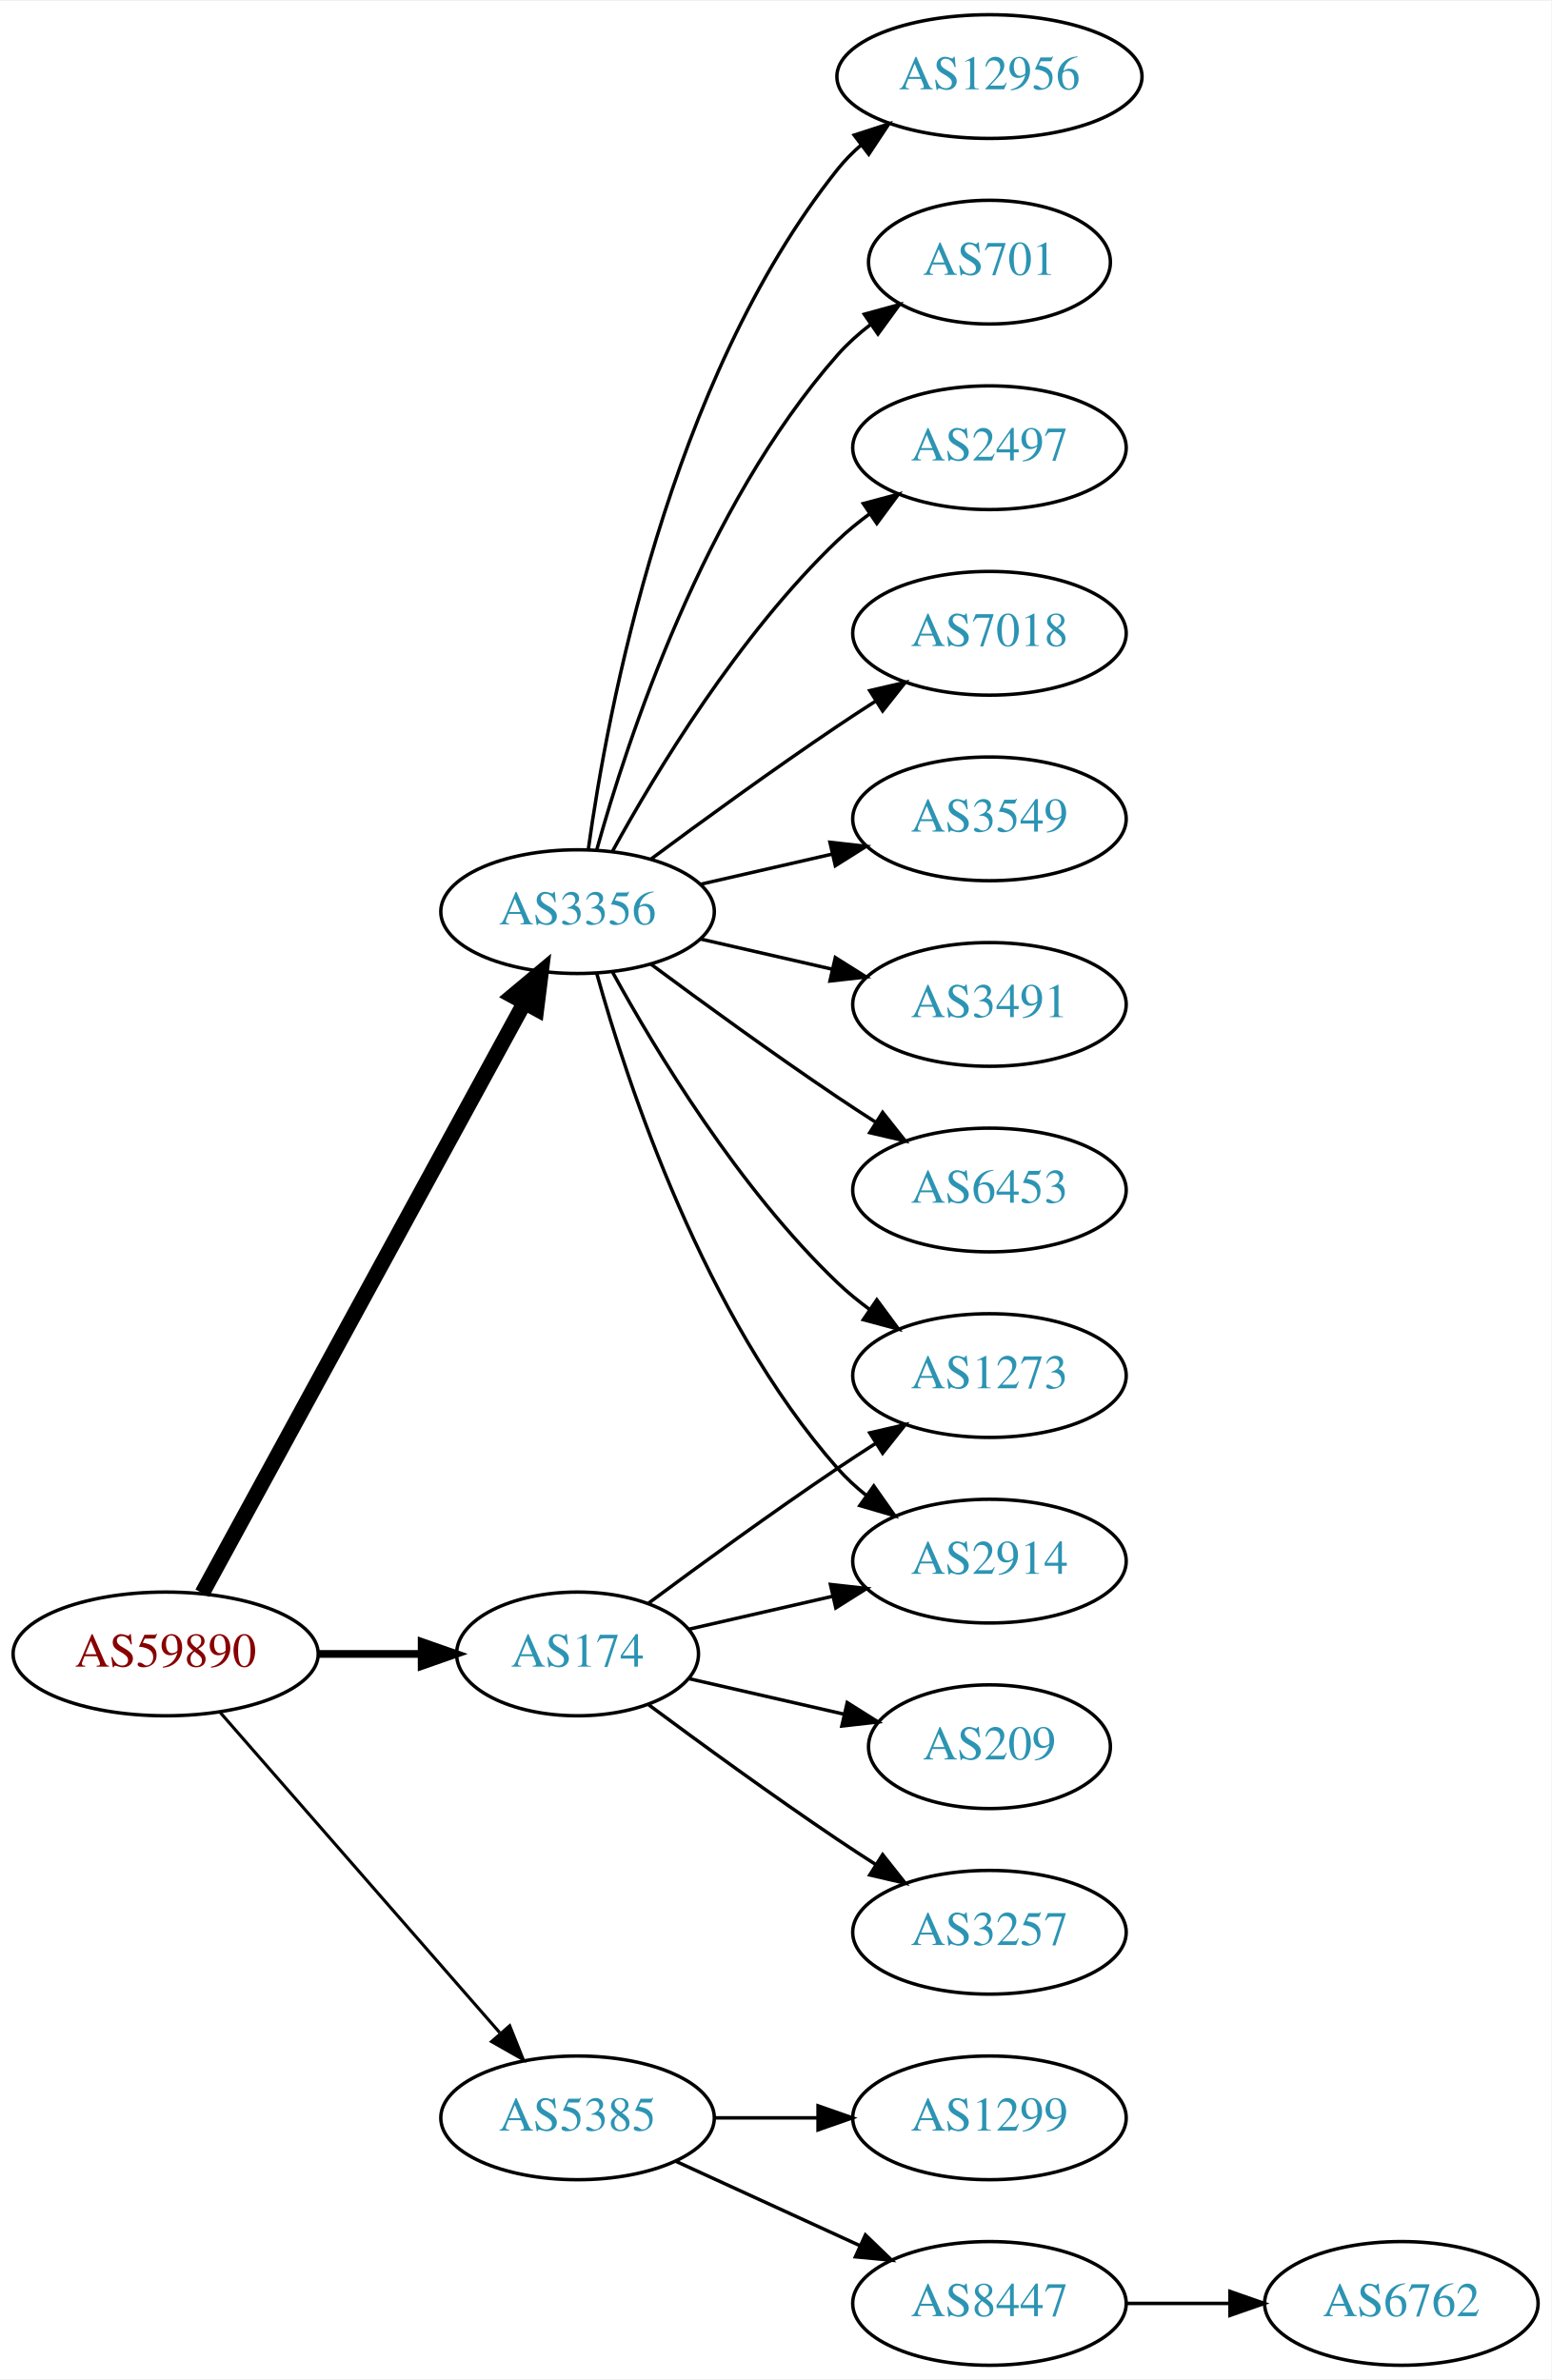
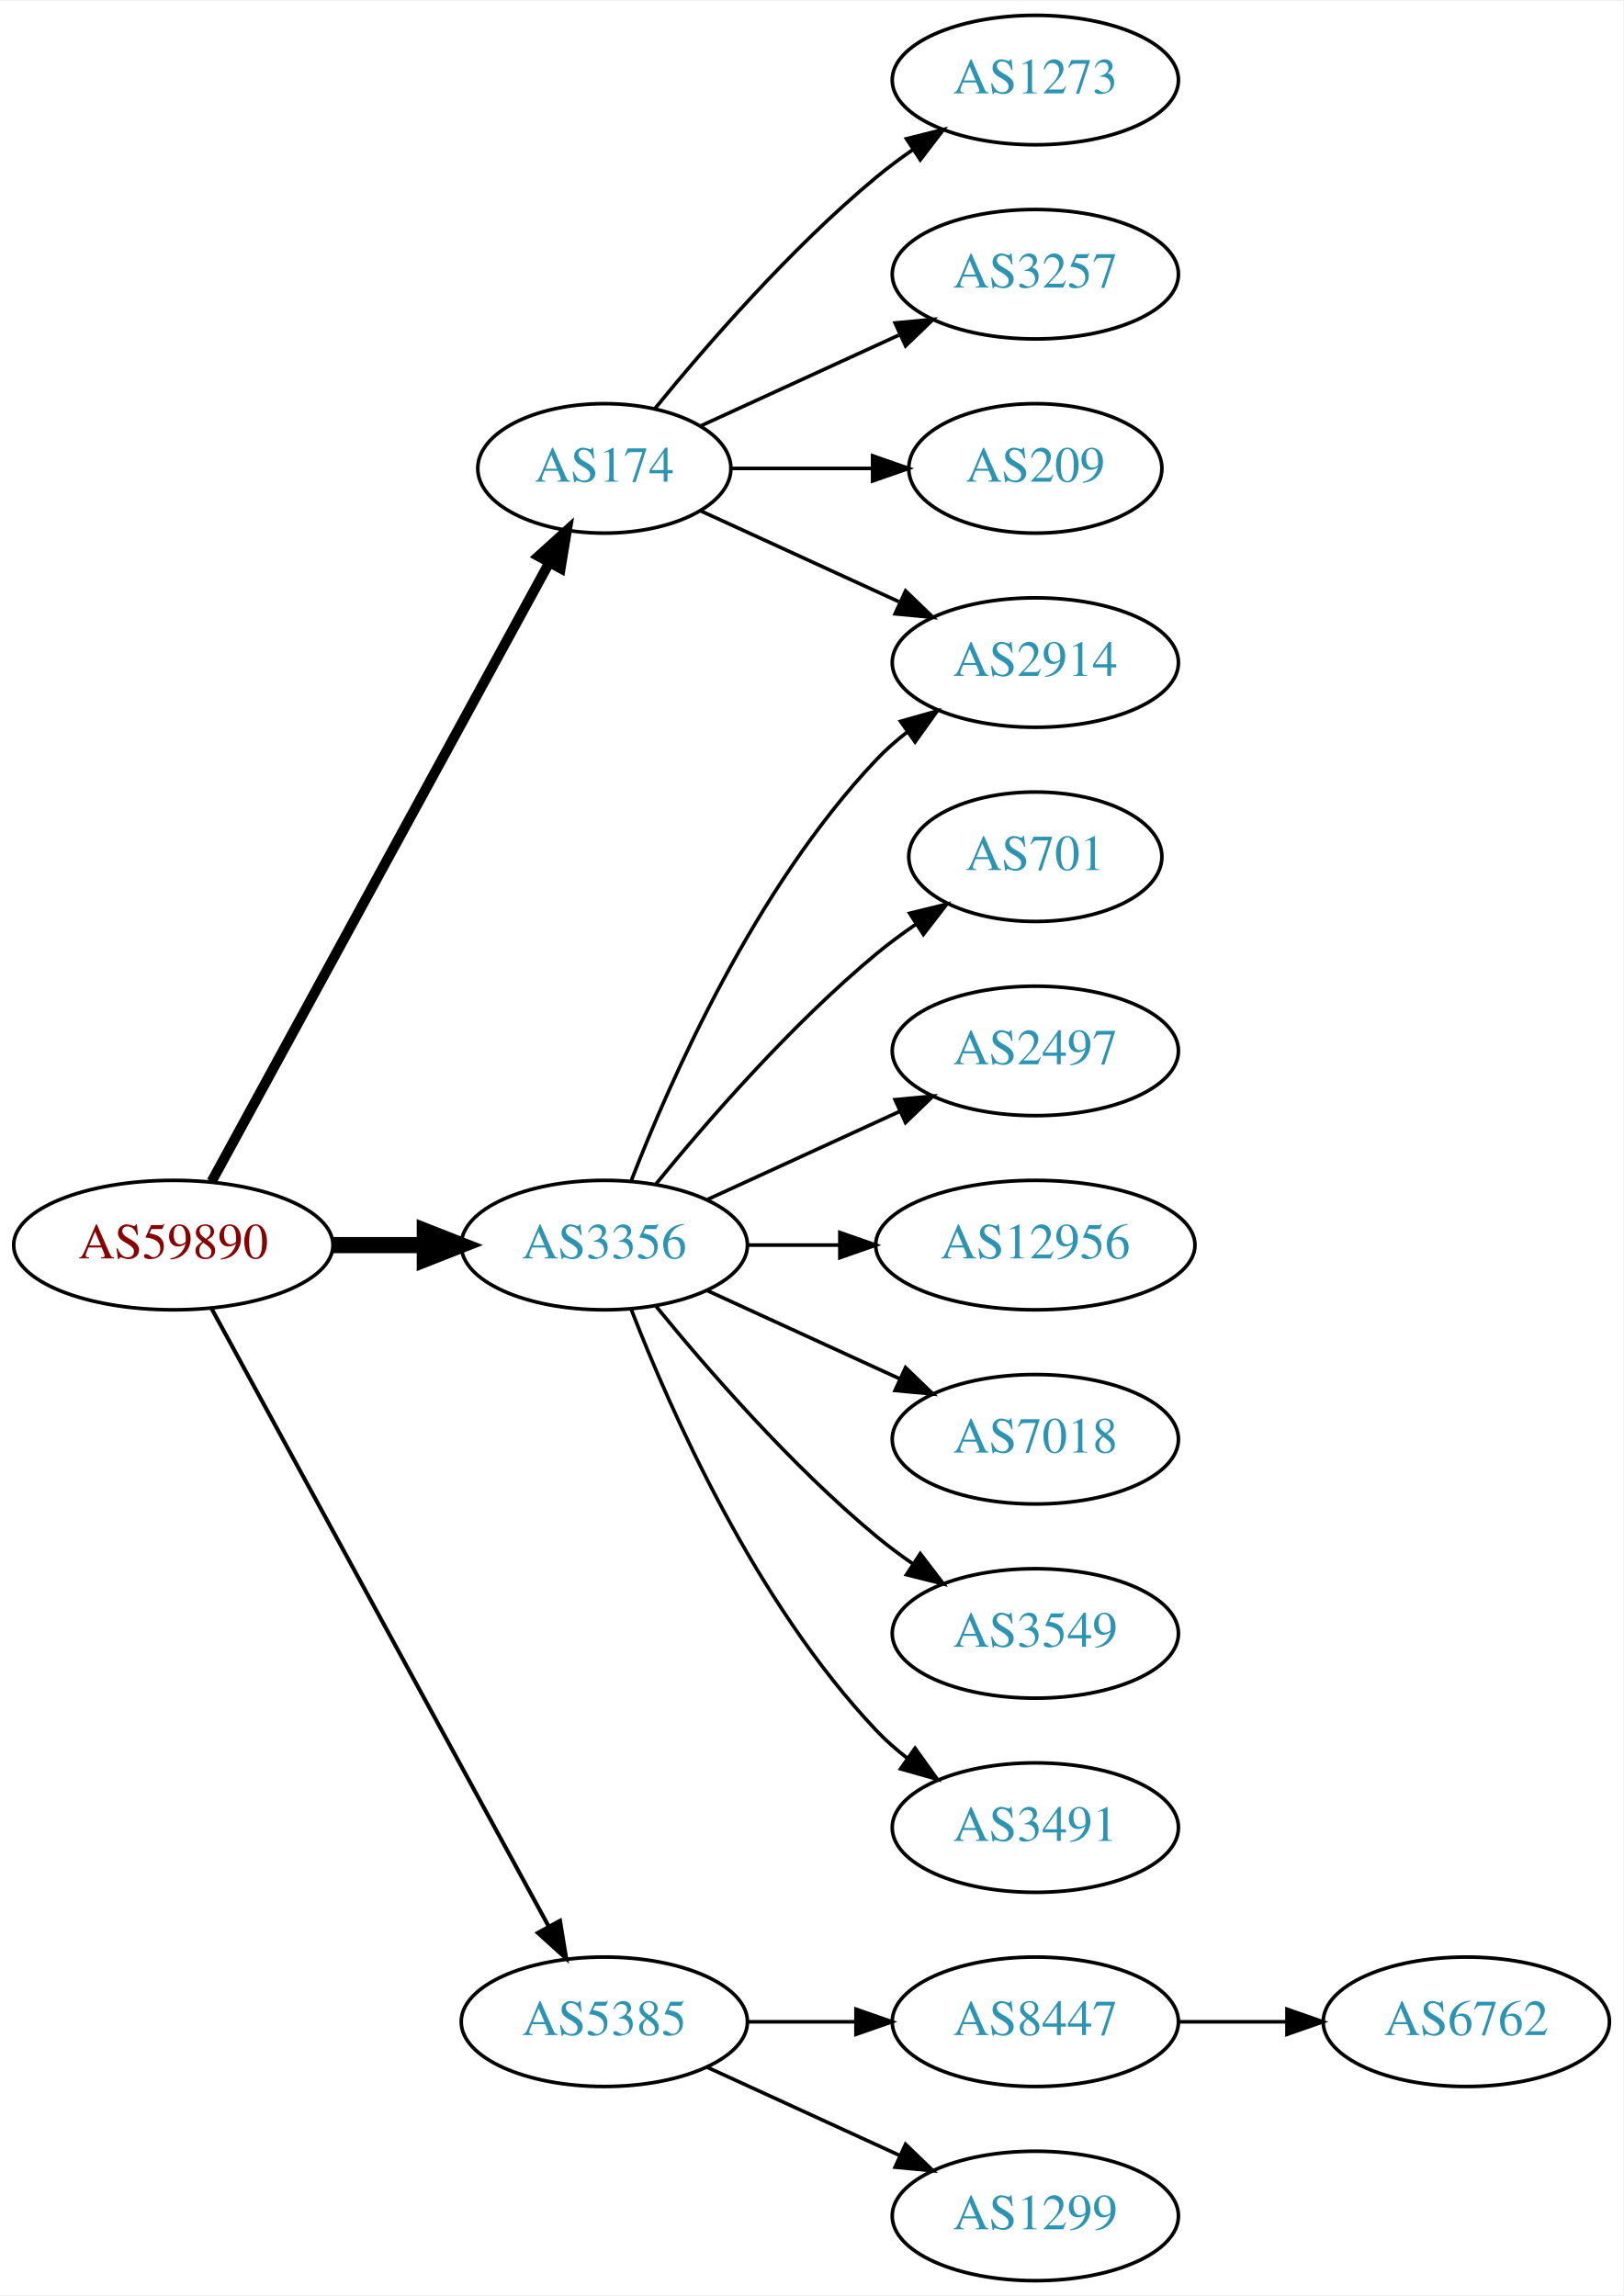
- <svg xmlns="http://www.w3.org/2000/svg" xmlns:xlink="http://www.w3.org/1999/xlink" width="451pt" height="692pt" viewBox="0.00 0.00 451.37 692.00">
-   <g id="graph0" class="graph" transform="scale(1 1) rotate(0) translate(4 688)">
-     <polygon fill="white" stroke="none" points="-4,4 -4,-688 447.37,-688 447.37,4 -4,4" />
+ <svg xmlns="http://www.w3.org/2000/svg" xmlns:xlink="http://www.w3.org/1999/xlink" width="451pt" height="638pt" viewBox="0.00 0.00 451.37 638.00">
+   <g id="graph0" class="graph" transform="scale(1 1) rotate(0) translate(4 634)">
+     <polygon fill="white" stroke="none" points="-4,4 -4,-634 447.37,-634 447.37,4 -4,4" />
    <g id="node1" class="node">
      <g id="a_node1">
        <a xlink:href="/asn/59890" xlink:title="AS59890 ~ Kabel-TV Lampert GmbH &amp; Co KG [AT]">
-           <ellipse fill="#ffffff" stroke="black" cx="44.196" cy="-207" rx="44.393" ry="18" />
-           <text text-anchor="middle" x="44.196" y="-203.3" font-family="Times,serif" font-size="14.00" fill="#880000">AS59890</text>
+           <ellipse fill="#ffffff" stroke="black" cx="44.196" cy="-288" rx="44.393" ry="18" />
+           <text text-anchor="middle" x="44.196" y="-284.3" font-family="Times,serif" font-size="14.00" fill="#880000">AS59890</text>
        </a>
      </g>
    </g>
    <g id="node2" class="node">
      <g id="a_node2">
        <a xlink:href="/asn/174" xlink:title="AS174 ~ Cogent Communications [US]">
-           <ellipse fill="#ffffff" stroke="black" cx="164.039" cy="-207" rx="35.194" ry="18" />
-           <text text-anchor="middle" x="164.039" y="-203.3" font-family="Times,serif" font-size="14.00" fill="#2c94b3">AS174</text>
+           <ellipse fill="#ffffff" stroke="black" cx="164.039" cy="-504" rx="35.194" ry="18" />
+           <text text-anchor="middle" x="164.039" y="-500.3" font-family="Times,serif" font-size="14.00" fill="#2c94b3">AS174</text>
        </a>
      </g>
    </g>
    <g id="edge1" class="edge">
-       <path fill="none" stroke="black" stroke-width="2.25" d="M88.407,-207C98.255,-207 108.735,-207 118.632,-207" />
-       <polygon fill="black" stroke="black" stroke-width="2.25" points="118.684,-210.5 128.684,-207 118.684,-203.5 118.684,-210.5" />
+       <path fill="none" stroke="black" stroke-width="2.812" d="M54.84,-305.676C75.573,-343.679 124.476,-433.316 148.794,-477.89" />
+       <polygon fill="black" stroke="black" stroke-width="2.812" points="145.729,-479.581 153.591,-486.683 151.874,-476.228 145.729,-479.581" />
    </g>
    <g id="node3" class="node">
      <g id="a_node3">
        <a xlink:href="/asn/3356" xlink:title="AS3356 ~ Level 3 Parent, LLC [US]">
-           <ellipse fill="#ffffff" stroke="black" cx="164.039" cy="-423" rx="39.794" ry="18" />
-           <text text-anchor="middle" x="164.039" y="-419.3" font-family="Times,serif" font-size="14.00" fill="#2c94b3">AS3356</text>
+           <ellipse fill="#ffffff" stroke="black" cx="164.039" cy="-288" rx="39.794" ry="18" />
+           <text text-anchor="middle" x="164.039" y="-284.3" font-family="Times,serif" font-size="14.00" fill="#2c94b3">AS3356</text>
        </a>
      </g>
    </g>
    <g id="edge2" class="edge">
-       <path fill="none" stroke="black" stroke-width="4.5" d="M54.84,-224.676C75.521,-262.584 124.234,-351.873 148.613,-396.559" />
-       <polygon fill="black" stroke="black" stroke-width="4.5" points="145.181,-398.49 153.427,-405.383 152.094,-394.718 145.181,-398.49" />
+       <path fill="none" stroke="black" stroke-width="4.5" d="M88.407,-288C96.72,-288 105.482,-288 113.965,-288" />
+       <polygon fill="black" stroke="black" stroke-width="4.5" points="114.123,-291.938 124.123,-288 114.123,-284.063 114.123,-291.938" />
    </g>
    <g id="node4" class="node">
      <g id="a_node4">
        <a xlink:href="/asn/5385" xlink:title="AS5385 ~ Russmedia IT GmbH [AT]">
          <ellipse fill="#ffffff" stroke="black" cx="164.039" cy="-72" rx="39.794" ry="18" />
          <text text-anchor="middle" x="164.039" y="-68.3" font-family="Times,serif" font-size="14.00" fill="#2c94b3">AS5385</text>
        </a>
      </g>
    </g>
    <g id="edge3" class="edge">
-       <path fill="none" stroke="black" stroke-width="0.9" d="M60.121,-189.902C80.663,-166.369 117.782,-123.845 141.379,-96.813" />
-       <polygon fill="black" stroke="black" stroke-width="0.9" points="144.296,-98.794 148.235,-88.959 139.022,-94.191 144.296,-98.794" />
+       <path fill="none" stroke="black" stroke-width="1.125" d="M54.84,-270.324C75.521,-232.416 124.234,-143.127 148.613,-98.442" />
+       <polygon fill="black" stroke="black" stroke-width="1.125" points="151.71,-100.072 153.427,-89.618 145.565,-96.72 151.71,-100.072" />
    </g>
    <g id="node5" class="node">
      <g id="a_node5">
-         <a xlink:href="/asn/2914" xlink:title="AS2914 ~ NTT America, Inc. [US]">
-           <ellipse fill="#ffffff" stroke="black" cx="283.881" cy="-234" rx="39.794" ry="18" />
-           <text text-anchor="middle" x="283.881" y="-230.3" font-family="Times,serif" font-size="14.00" fill="#2c94b3">AS2914</text>
+         <a xlink:href="/asn/1273" xlink:title="AS1273 ~ Vodafone Group PLC [EU]">
+           <ellipse fill="#ffffff" stroke="black" cx="283.881" cy="-612" rx="39.794" ry="18" />
+           <text text-anchor="middle" x="283.881" y="-608.3" font-family="Times,serif" font-size="14.00" fill="#2c94b3">AS1273</text>
        </a>
      </g>
    </g>
    <g id="edge4" class="edge">
-       <path fill="none" stroke="black" d="M196.309,-214.165C209.148,-217.106 224.253,-220.567 238.22,-223.767" />
-       <polygon fill="black" stroke="black" points="237.612,-227.219 248.141,-226.04 239.175,-220.395 237.612,-227.219" />
+       <path fill="none" stroke="black" d="M178.196,-520.743C192.281,-538.039 215.84,-565.223 239.685,-585 242.901,-587.668 246.402,-590.27 249.972,-592.741" />
+       <polygon fill="black" stroke="black" points="248.05,-595.666 258.329,-598.236 251.896,-589.817 248.05,-595.666" />
    </g>
    <g id="node6" class="node">
      <g id="a_node6">
        <a xlink:href="/asn/3257" xlink:title="AS3257 ~ GTT [DE]">
-           <ellipse fill="#ffffff" stroke="black" cx="283.881" cy="-126" rx="39.794" ry="18" />
-           <text text-anchor="middle" x="283.881" y="-122.3" font-family="Times,serif" font-size="14.00" fill="#2c94b3">AS3257</text>
+           <ellipse fill="#ffffff" stroke="black" cx="283.881" cy="-558" rx="39.794" ry="18" />
+           <text text-anchor="middle" x="283.881" y="-554.3" font-family="Times,serif" font-size="14.00" fill="#2c94b3">AS3257</text>
        </a>
      </g>
    </g>
    <g id="edge5" class="edge">
-       <path fill="none" stroke="black" d="M184.74,-192.19C199.642,-181.125 220.71,-165.772 239.685,-153 243.234,-150.611 246.984,-148.161 250.733,-145.758" />
-       <polygon fill="black" stroke="black" points="252.801,-148.591 259.381,-140.288 249.059,-142.675 252.801,-148.591" />
+       <path fill="none" stroke="black" d="M190.9,-515.851C207.02,-523.238 228.023,-532.862 245.888,-541.048" />
+       <polygon fill="black" stroke="black" points="244.89,-544.441 255.439,-545.425 247.806,-538.077 244.89,-544.441" />
    </g>
    <g id="node7" class="node">
      <g id="a_node7">
-         <a xlink:href="/asn/1273" xlink:title="AS1273 ~ Vodafone Group PLC [EU]">
-           <ellipse fill="#ffffff" stroke="black" cx="283.881" cy="-288" rx="39.794" ry="18" />
-           <text text-anchor="middle" x="283.881" y="-284.3" font-family="Times,serif" font-size="14.00" fill="#2c94b3">AS1273</text>
+         <a xlink:href="/asn/2914" xlink:title="AS2914 ~ NTT America, Inc. [US]">
+           <ellipse fill="#ffffff" stroke="black" cx="283.881" cy="-450" rx="39.794" ry="18" />
+           <text text-anchor="middle" x="283.881" y="-446.3" font-family="Times,serif" font-size="14.00" fill="#2c94b3">AS2914</text>
        </a>
      </g>
    </g>
    <g id="edge6" class="edge">
-       <path fill="none" stroke="black" d="M184.74,-221.81C199.642,-232.875 220.71,-248.228 239.685,-261 243.234,-263.389 246.984,-265.839 250.733,-268.242" />
-       <polygon fill="black" stroke="black" points="249.059,-271.325 259.381,-273.712 252.801,-265.409 249.059,-271.325" />
+       <path fill="none" stroke="black" d="M190.9,-492.149C207.02,-484.762 228.023,-475.138 245.888,-466.952" />
+       <polygon fill="black" stroke="black" points="247.806,-469.923 255.439,-462.575 244.89,-463.559 247.806,-469.923" />
    </g>
    <g id="node8" class="node">
      <g id="a_node8">
        <a xlink:href="/asn/209" xlink:title="AS209 ~ CenturyLink Communications, LLC [US]">
-           <ellipse fill="#ffffff" stroke="black" cx="283.881" cy="-180" rx="35.194" ry="18" />
-           <text text-anchor="middle" x="283.881" y="-176.3" font-family="Times,serif" font-size="14.00" fill="#2c94b3">AS209</text>
+           <ellipse fill="#ffffff" stroke="black" cx="283.881" cy="-504" rx="35.194" ry="18" />
+           <text text-anchor="middle" x="283.881" y="-500.3" font-family="Times,serif" font-size="14.00" fill="#2c94b3">AS209</text>
        </a>
      </g>
    </g>
    <g id="edge7" class="edge">
-       <path fill="none" stroke="black" d="M196.309,-199.835C210.159,-196.662 226.646,-192.885 241.497,-189.482" />
-       <polygon fill="black" stroke="black" points="242.499,-192.843 251.465,-187.198 240.936,-186.02 242.499,-192.843" />
+       <path fill="none" stroke="black" d="M199.44,-504C211.662,-504 225.597,-504 238.533,-504" />
+       <polygon fill="black" stroke="black" points="238.64,-507.5 248.64,-504 238.64,-500.5 238.64,-507.5" />
    </g>
    <g id="edge10" class="edge">
-       <path fill="none" stroke="black" d="M169.612,-405.054C178.517,-373.005 200.801,-305.158 239.685,-261 242.169,-258.179 245.019,-255.551 248.044,-253.129" />
-       <polygon fill="black" stroke="black" points="250.23,-255.869 256.334,-247.209 246.162,-250.172 250.23,-255.869" />
-     </g>
-     <g id="edge16" class="edge">
-       <path fill="none" stroke="black" d="M174.28,-405.287C186.825,-382.439 211.002,-342.389 239.685,-315 242.553,-312.261 245.742,-309.653 249.051,-307.215" />
-       <polygon fill="black" stroke="black" points="251.114,-310.044 257.411,-301.523 247.175,-304.258 251.114,-310.044" />
+       <path fill="none" stroke="black" d="M171.562,-305.994C182.312,-333.728 205.969,-387.429 239.685,-423 242.271,-425.728 245.188,-428.294 248.257,-430.677" />
+       <polygon fill="black" stroke="black" points="246.411,-433.658 256.605,-436.543 250.435,-427.93 246.411,-433.658" />
    </g>
    <g id="node9" class="node">
      <g id="a_node9">
-         <a xlink:href="/asn/3549" xlink:title="AS3549 ~ Level 3 Parent, LLC [US]">
-           <ellipse fill="#ffffff" stroke="black" cx="283.881" cy="-450" rx="39.794" ry="18" />
-           <text text-anchor="middle" x="283.881" y="-446.3" font-family="Times,serif" font-size="14.00" fill="#2c94b3">AS3549</text>
+         <a xlink:href="/asn/701" xlink:title="AS701 ~ UUNET [US]">
+           <ellipse fill="#ffffff" stroke="black" cx="283.881" cy="-396" rx="35.194" ry="18" />
+           <text text-anchor="middle" x="283.881" y="-392.3" font-family="Times,serif" font-size="14.00" fill="#2c94b3">AS701</text>
        </a>
      </g>
    </g>
    <g id="edge8" class="edge">
-       <path fill="none" stroke="black" d="M199.758,-430.955C211.758,-433.704 225.379,-436.825 238.071,-439.733" />
-       <polygon fill="black" stroke="black" points="237.474,-443.187 248.003,-442.009 239.037,-436.364 237.474,-443.187" />
+       <path fill="none" stroke="black" d="M178.458,-305.065C192.572,-322.375 215.987,-349.345 239.685,-369 243.148,-371.872 246.941,-374.669 250.795,-377.308" />
+       <polygon fill="black" stroke="black" points="248.938,-380.275 259.228,-382.797 252.757,-374.408 248.938,-380.275" />
    </g>
    <g id="node10" class="node">
      <g id="a_node10">
-         <a xlink:href="/asn/3491" xlink:title="AS3491 ~ PCCW Global, Inc. [US]">
-           <ellipse fill="#ffffff" stroke="black" cx="283.881" cy="-396" rx="39.794" ry="18" />
-           <text text-anchor="middle" x="283.881" y="-392.3" font-family="Times,serif" font-size="14.00" fill="#2c94b3">AS3491</text>
+         <a xlink:href="/asn/2497" xlink:title="AS2497 ~ Internet Initiative Japan Inc. [JP]">
+           <ellipse fill="#ffffff" stroke="black" cx="283.881" cy="-342" rx="39.794" ry="18" />
+           <text text-anchor="middle" x="283.881" y="-338.3" font-family="Times,serif" font-size="14.00" fill="#2c94b3">AS2497</text>
        </a>
      </g>
    </g>
    <g id="edge9" class="edge">
-       <path fill="none" stroke="black" d="M199.758,-415.045C211.758,-412.296 225.379,-409.175 238.071,-406.267" />
-       <polygon fill="black" stroke="black" points="239.037,-409.636 248.003,-403.991 237.474,-402.813 239.037,-409.636" />
+       <path fill="none" stroke="black" d="M192.667,-300.661C208.624,-307.973 228.895,-317.261 246.178,-325.181" />
+       <polygon fill="black" stroke="black" points="244.876,-328.435 255.425,-329.419 247.793,-322.071 244.876,-328.435" />
    </g>
    <g id="node11" class="node">
      <g id="a_node11">
-         <a xlink:href="/asn/6453" xlink:title="AS6453 ~ TATA COMMUNICATIONS (AMERICA) INC [US]">
-           <ellipse fill="#ffffff" stroke="black" cx="283.881" cy="-342" rx="39.794" ry="18" />
-           <text text-anchor="middle" x="283.881" y="-338.3" font-family="Times,serif" font-size="14.00" fill="#2c94b3">AS6453</text>
+         <a xlink:href="/asn/12956" xlink:title="AS12956 ~ TELXIUS [ES]">
+           <ellipse fill="#ffffff" stroke="black" cx="283.881" cy="-288" rx="44.393" ry="18" />
+           <text text-anchor="middle" x="283.881" y="-284.3" font-family="Times,serif" font-size="14.00" fill="#2c94b3">AS12956</text>
        </a>
      </g>
    </g>
    <g id="edge11" class="edge">
-       <path fill="none" stroke="black" d="M185.369,-407.723C200.231,-396.696 220.976,-381.593 239.685,-369 243.234,-366.611 246.984,-364.161 250.733,-361.758" />
-       <polygon fill="black" stroke="black" points="252.801,-364.591 259.381,-356.288 249.059,-358.675 252.801,-364.591" />
+       <path fill="none" stroke="black" d="M203.951,-288C212.054,-288 220.729,-288 229.255,-288" />
+       <polygon fill="black" stroke="black" points="229.533,-291.5 239.533,-288 229.533,-284.5 229.533,-291.5" />
    </g>
    <g id="node12" class="node">
      <g id="a_node12">
-         <a xlink:href="/asn/12956" xlink:title="AS12956 ~ TELXIUS [ES]">
-           <ellipse fill="#ffffff" stroke="black" cx="283.881" cy="-666" rx="44.393" ry="18" />
-           <text text-anchor="middle" x="283.881" y="-662.3" font-family="Times,serif" font-size="14.00" fill="#2c94b3">AS12956</text>
+         <a xlink:href="/asn/7018" xlink:title="AS7018 ~ AT&amp;T Services, Inc. [US]">
+           <ellipse fill="#ffffff" stroke="black" cx="283.881" cy="-234" rx="39.794" ry="18" />
+           <text text-anchor="middle" x="283.881" y="-230.3" font-family="Times,serif" font-size="14.00" fill="#2c94b3">AS7018</text>
        </a>
      </g>
    </g>
    <g id="edge12" class="edge">
-       <path fill="none" stroke="black" d="M167.178,-441.17C172.678,-480.974 190.504,-577.233 239.685,-639 241.723,-641.56 244.075,-643.944 246.606,-646.149" />
-       <polygon fill="black" stroke="black" points="244.527,-648.965 254.608,-652.227 248.762,-643.391 244.527,-648.965" />
+       <path fill="none" stroke="black" d="M192.667,-275.339C208.624,-268.027 228.895,-258.739 246.178,-250.819" />
+       <polygon fill="black" stroke="black" points="247.793,-253.929 255.425,-246.581 244.876,-247.565 247.793,-253.929" />
    </g>
    <g id="node13" class="node">
      <g id="a_node13">
-         <a xlink:href="/asn/701" xlink:title="AS701 ~ UUNET [US]">
-           <ellipse fill="#ffffff" stroke="black" cx="283.881" cy="-612" rx="35.194" ry="18" />
-           <text text-anchor="middle" x="283.881" y="-608.3" font-family="Times,serif" font-size="14.00" fill="#2c94b3">AS701</text>
+         <a xlink:href="/asn/3549" xlink:title="AS3549 ~ Level 3 Parent, LLC [US]">
+           <ellipse fill="#ffffff" stroke="black" cx="283.881" cy="-180" rx="39.794" ry="18" />
+           <text text-anchor="middle" x="283.881" y="-176.3" font-family="Times,serif" font-size="14.00" fill="#2c94b3">AS3549</text>
        </a>
      </g>
    </g>
    <g id="edge13" class="edge">
-       <path fill="none" stroke="black" d="M169.612,-440.946C178.517,-472.995 200.801,-540.842 239.685,-585 242.512,-588.211 245.814,-591.172 249.309,-593.864" />
-       <polygon fill="black" stroke="black" points="247.466,-596.845 257.684,-599.645 251.443,-591.084 247.466,-596.845" />
+       <path fill="none" stroke="black" d="M178.458,-270.935C192.572,-253.625 215.987,-226.655 239.685,-207 242.901,-204.332 246.402,-201.73 249.972,-199.259" />
+       <polygon fill="black" stroke="black" points="251.896,-202.183 258.329,-193.764 248.05,-196.334 251.896,-202.183" />
    </g>
    <g id="node14" class="node">
      <g id="a_node14">
-         <a xlink:href="/asn/2497" xlink:title="AS2497 ~ Internet Initiative Japan Inc. [JP]">
-           <ellipse fill="#ffffff" stroke="black" cx="283.881" cy="-558" rx="39.794" ry="18" />
-           <text text-anchor="middle" x="283.881" y="-554.3" font-family="Times,serif" font-size="14.00" fill="#2c94b3">AS2497</text>
+         <a xlink:href="/asn/3491" xlink:title="AS3491 ~ PCCW Global, Inc. [US]">
+           <ellipse fill="#ffffff" stroke="black" cx="283.881" cy="-126" rx="39.794" ry="18" />
+           <text text-anchor="middle" x="283.881" y="-122.3" font-family="Times,serif" font-size="14.00" fill="#2c94b3">AS3491</text>
        </a>
      </g>
    </g>
    <g id="edge14" class="edge">
-       <path fill="none" stroke="black" d="M174.28,-440.713C186.825,-463.561 211.002,-503.611 239.685,-531 242.553,-533.739 245.742,-536.347 249.051,-538.785" />
-       <polygon fill="black" stroke="black" points="247.175,-541.742 257.411,-544.477 251.114,-535.956 247.175,-541.742" />
+       <path fill="none" stroke="black" d="M171.562,-270.006C182.312,-242.272 205.969,-188.571 239.685,-153 242.271,-150.272 245.188,-147.706 248.257,-145.323" />
+       <polygon fill="black" stroke="black" points="250.435,-148.07 256.605,-139.457 246.411,-142.342 250.435,-148.07" />
    </g>
    <g id="node15" class="node">
      <g id="a_node15">
-         <a xlink:href="/asn/7018" xlink:title="AS7018 ~ AT&amp;T Services, Inc. [US]">
-           <ellipse fill="#ffffff" stroke="black" cx="283.881" cy="-504" rx="39.794" ry="18" />
-           <text text-anchor="middle" x="283.881" y="-500.3" font-family="Times,serif" font-size="14.00" fill="#2c94b3">AS7018</text>
+         <a xlink:href="/asn/8447" xlink:title="AS8447 ~ A1 Telekom Austria AG [AT]">
+           <ellipse fill="#ffffff" stroke="black" cx="283.881" cy="-72" rx="39.794" ry="18" />
+           <text text-anchor="middle" x="283.881" y="-68.3" font-family="Times,serif" font-size="14.00" fill="#2c94b3">AS8447</text>
        </a>
      </g>
    </g>
    <g id="edge15" class="edge">
-       <path fill="none" stroke="black" d="M185.369,-438.277C200.231,-449.304 220.976,-464.407 239.685,-477 243.234,-479.389 246.984,-481.839 250.733,-484.242" />
-       <polygon fill="black" stroke="black" points="249.059,-487.325 259.381,-489.712 252.801,-481.409 249.059,-487.325" />
+       <path fill="none" stroke="black" d="M203.951,-72C213.505,-72 223.854,-72 233.817,-72" />
+       <polygon fill="black" stroke="black" points="234.009,-75.5 244.009,-72 234.009,-68.5 234.009,-75.5" />
    </g>
    <g id="node16" class="node">
      <g id="a_node16">
-         <a xlink:href="/asn/8447" xlink:title="AS8447 ~ A1 Telekom Austria AG [AT]">
+         <a xlink:href="/asn/1299" xlink:title="AS1299 ~ Telia Carrier [EU]">
          <ellipse fill="#ffffff" stroke="black" cx="283.881" cy="-18" rx="39.794" ry="18" />
-           <text text-anchor="middle" x="283.881" y="-14.3" font-family="Times,serif" font-size="14.00" fill="#2c94b3">AS8447</text>
-         </a>
-       </g>
-     </g>
-     <g id="edge17" class="edge">
+           <text text-anchor="middle" x="283.881" y="-14.3" font-family="Times,serif" font-size="14.00" fill="#2c94b3">AS1299</text>
+         </a>
+       </g>
+     </g>
+     <g id="edge16" class="edge">
      <path fill="none" stroke="black" d="M192.667,-59.339C208.624,-52.027 228.895,-42.739 246.178,-34.819" />
      <polygon fill="black" stroke="black" points="247.793,-37.929 255.425,-30.581 244.876,-31.565 247.793,-37.929" />
    </g>
    <g id="node17" class="node">
      <g id="a_node17">
-         <a xlink:href="/asn/1299" xlink:title="AS1299 ~ Telia Carrier [EU]">
-           <ellipse fill="#ffffff" stroke="black" cx="283.881" cy="-72" rx="39.794" ry="18" />
-           <text text-anchor="middle" x="283.881" y="-68.3" font-family="Times,serif" font-size="14.00" fill="#2c94b3">AS1299</text>
-         </a>
-       </g>
-     </g>
-     <g id="edge18" class="edge">
-       <path fill="none" stroke="black" d="M203.951,-72C213.505,-72 223.854,-72 233.817,-72" />
-       <polygon fill="black" stroke="black" points="234.009,-75.5 244.009,-72 234.009,-68.5 234.009,-75.5" />
-     </g>
-     <g id="node18" class="node">
-       <g id="a_node18">
        <a xlink:href="/asn/6762" xlink:title="AS6762 ~ TELECOM ITALIA SPARKLE S.p.A. [IT]">
-           <ellipse fill="#ffffff" stroke="black" cx="403.724" cy="-18" rx="39.794" ry="18" />
-           <text text-anchor="middle" x="403.724" y="-14.3" font-family="Times,serif" font-size="14.00" fill="#2c94b3">AS6762</text>
-         </a>
-       </g>
-     </g>
-     <g id="edge19" class="edge">
-       <path fill="none" stroke="black" d="M323.794,-18C333.347,-18 343.697,-18 353.659,-18" />
-       <polygon fill="black" stroke="black" points="353.852,-21.5 363.852,-18 353.852,-14.5 353.852,-21.5" />
+           <ellipse fill="#ffffff" stroke="black" cx="403.724" cy="-72" rx="39.794" ry="18" />
+           <text text-anchor="middle" x="403.724" y="-68.3" font-family="Times,serif" font-size="14.00" fill="#2c94b3">AS6762</text>
+         </a>
+       </g>
+     </g>
+     <g id="edge17" class="edge">
+       <path fill="none" stroke="black" d="M323.794,-72C333.347,-72 343.697,-72 353.659,-72" />
+       <polygon fill="black" stroke="black" points="353.852,-75.5 363.852,-72 353.852,-68.5 353.852,-75.5" />
    </g>
  </g>
</svg>
